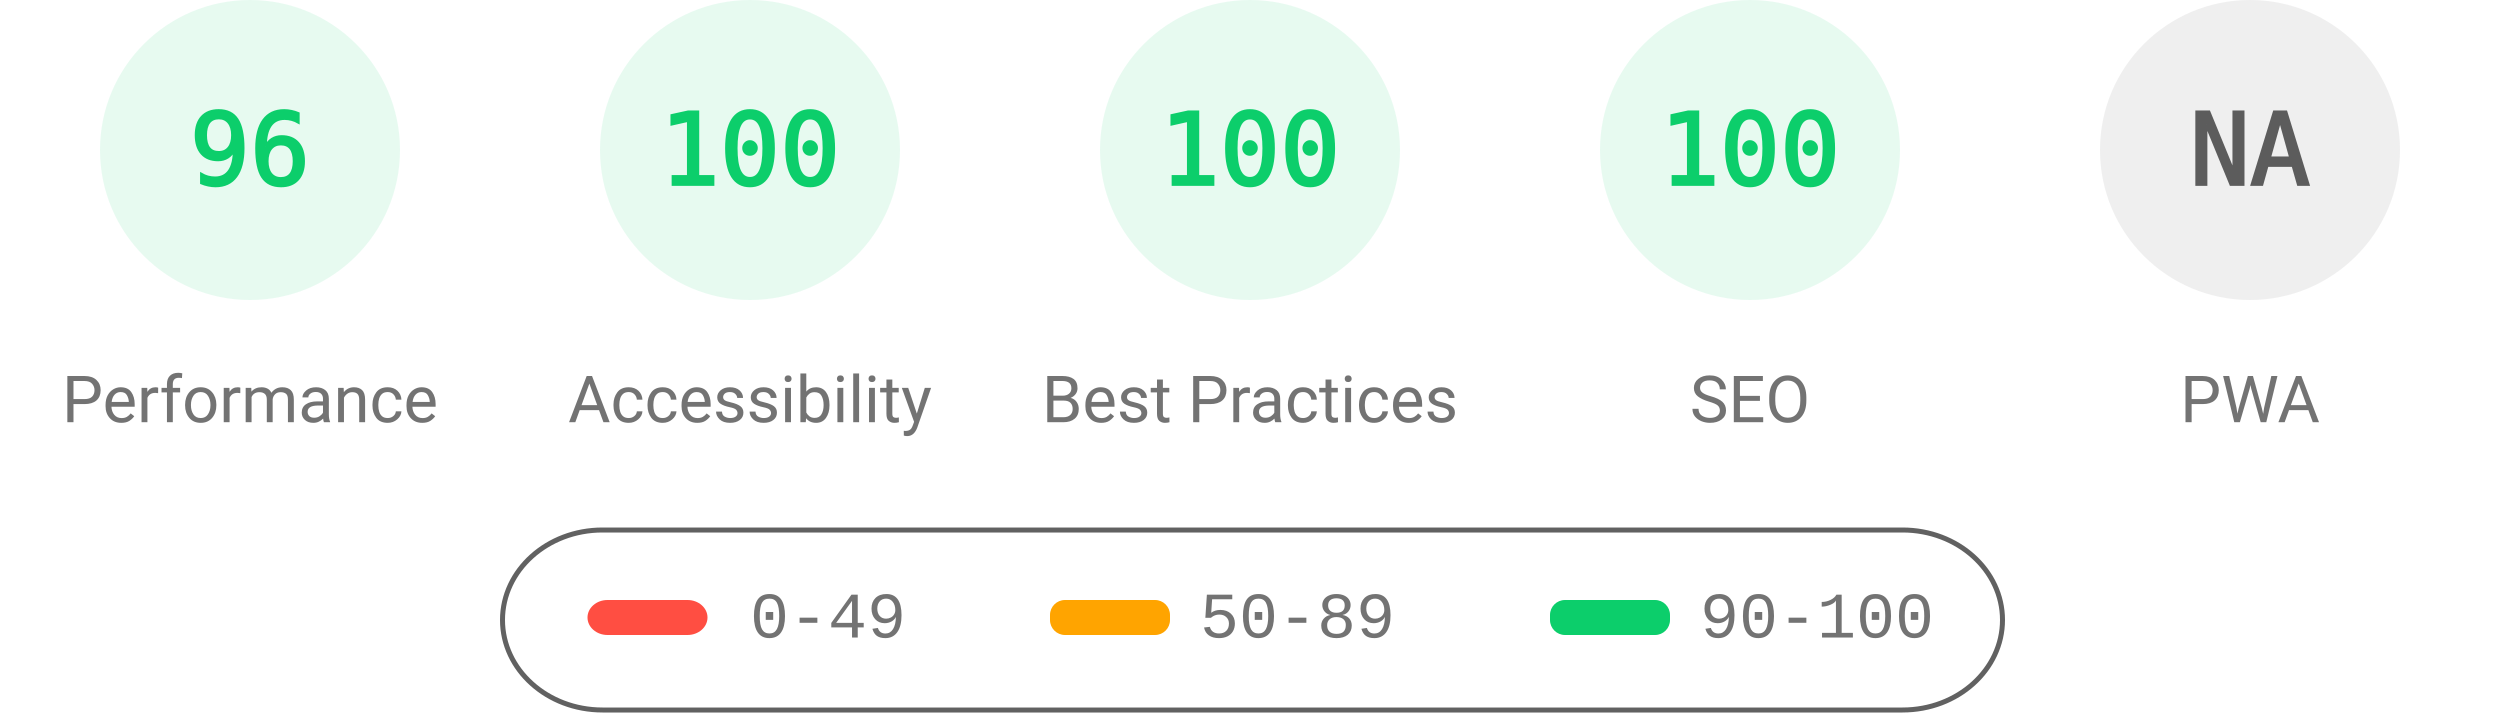
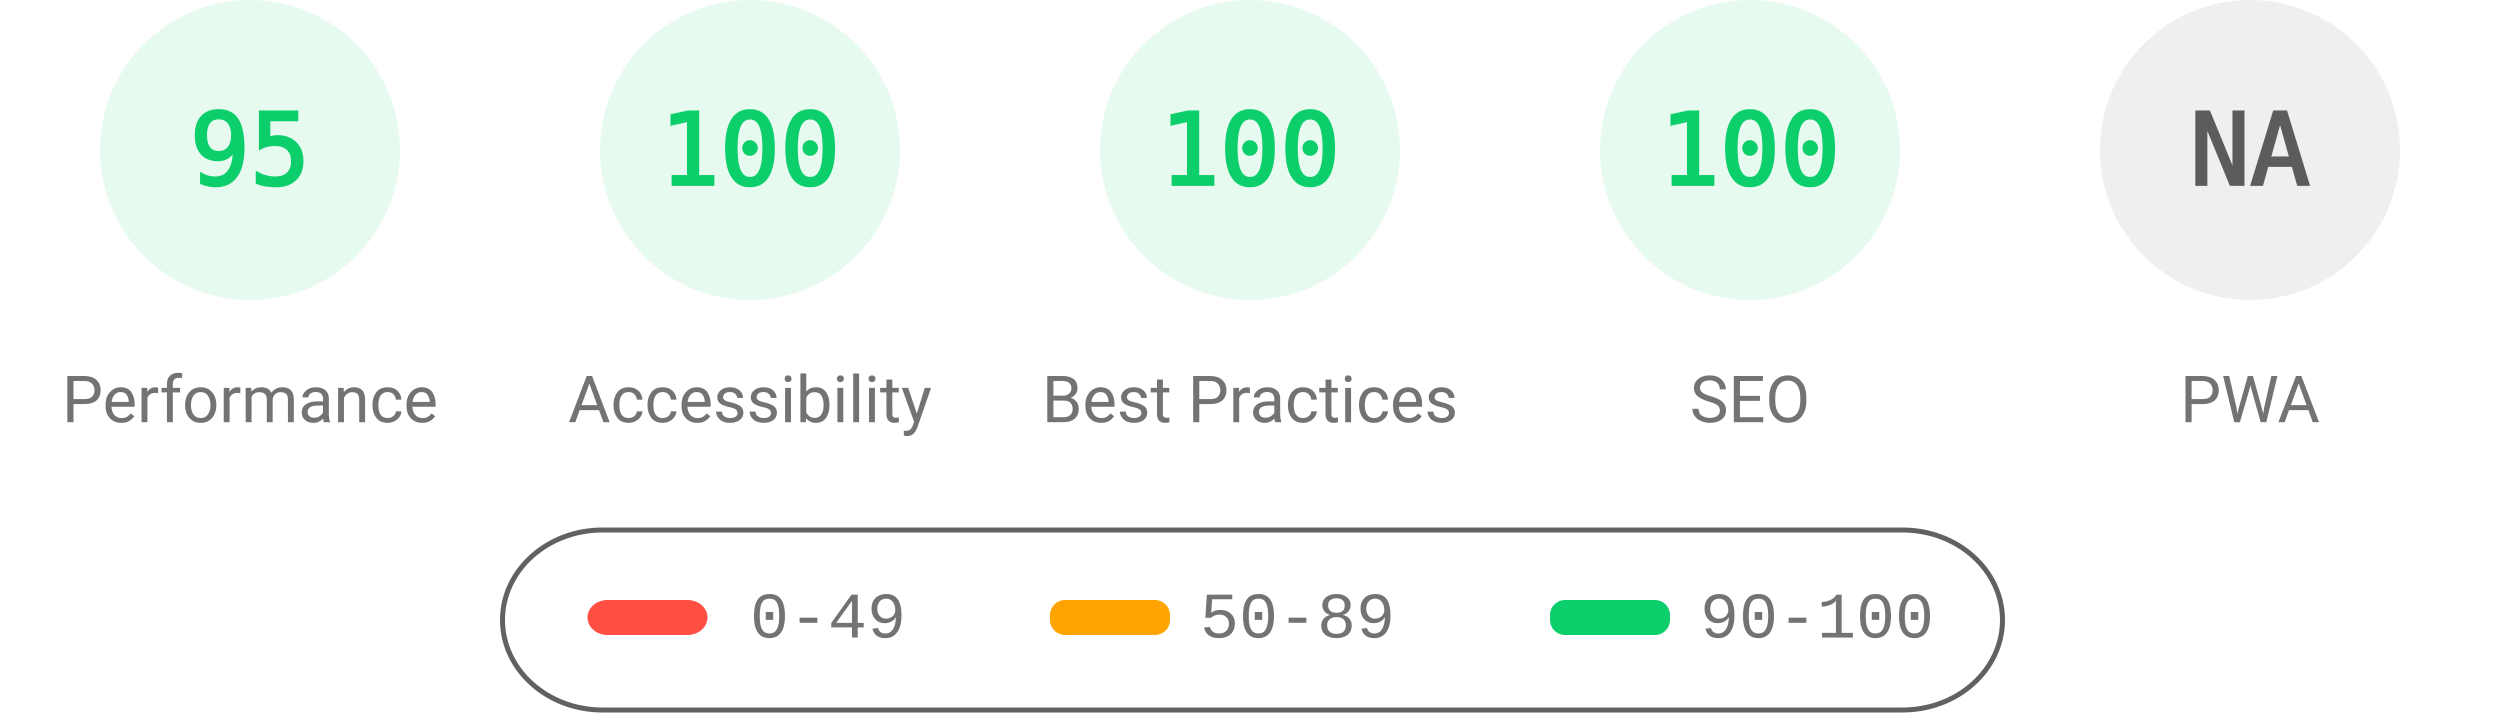
<svg xmlns="http://www.w3.org/2000/svg" fill="none" width="1000" height="285">
  <style>.gauge-base{opacity:.1}.gauge-arc{fill:none;animation-delay:250ms;stroke-linecap:round;transform:rotate(-90deg);transform-origin:100px 60px;animation:load-gauge 1s ease forwards}.guage-text{font-size:40px;font-family:monospace;text-align:center}.guage-red{color:#ff4e42;fill:#ff4e42;stroke:#ff4e42}.guage-orange{color:#ffa400;fill:#ffa400;stroke:#ffa400}.guage-green{color:#0cce6b;fill:#0cce6b;stroke:#0cce6b}.guage-undefined{color:#5c5c5c;fill:#5c5c5c;stroke:#5c5c5c}.guage-title{color:#737373;fill:#737373;stroke:none;font-size:26px;line-height:26px;font-family:Roboto,Halvetica,Arial,sans-serif}@keyframes load-gauge{from{stroke-dasharray:0 352.858}}</style>
  <svg class="guage-div guage-perf guage-green" viewBox="0 0 200 200" width="200" height="200">
    <circle class="gauge-base" r="56" cx="100" cy="60" stroke-width="8" />
-     <circle class="gauge-arc guage-arc-1" r="56" cx="100" cy="60" stroke-width="8" style="stroke-dasharray:337.784,351.858" />
-     <text class="guage-text" x="100" y="60" alignment-baseline="central" dominant-baseline="central" text-anchor="middle">96</text>
+     <circle class="gauge-arc guage-arc-1" r="56" cx="100" cy="60" stroke-width="8" style="stroke-dasharray:334.265,351.858" />
+     <text class="guage-text" x="100" y="60" alignment-baseline="central" dominant-baseline="central" text-anchor="middle">95</text>
    <text class="guage-title" x="100" y="160" alignment-baseline="central" dominant-baseline="central" text-anchor="middle">Performance</text>
  </svg>
  <svg class="guage-div guage-acc guage-green" viewBox="0 0 200 200" width="200" height="200" x="200">
    <circle class="gauge-base" r="56" cx="100" cy="60" stroke-width="8" />
    <circle class="gauge-arc guage-arc-2" r="56" cx="100" cy="60" stroke-width="8" style="stroke-dasharray:351.858,351.858" />
    <text class="guage-text" x="100" y="60" alignment-baseline="central" dominant-baseline="central" text-anchor="middle">100</text>
    <text class="guage-title" x="100" y="160" alignment-baseline="central" dominant-baseline="central" text-anchor="middle">Accessibility</text>
  </svg>
  <svg class="guage-div guage-best guage-green" viewBox="0 0 200 200" width="200" height="200" x="400">
    <circle class="gauge-base" r="56" cx="100" cy="60" stroke-width="8" />
    <circle class="gauge-arc guage-arc-3" r="56" cx="100" cy="60" stroke-width="8" style="stroke-dasharray:351.858,351.858" />
    <text class="guage-text" x="100" y="60" alignment-baseline="central" dominant-baseline="central" text-anchor="middle">100</text>
    <text class="guage-title" x="100" y="160" alignment-baseline="central" dominant-baseline="central" text-anchor="middle">Best Practices</text>
  </svg>
  <svg class="guage-div guage-seo guage-green" viewBox="0 0 200 200" width="200" height="200" x="600">
    <circle class="gauge-base" r="56" cx="100" cy="60" stroke-width="8" />
    <circle class="gauge-arc guage-arc-4" r="56" cx="100" cy="60" stroke-width="8" style="stroke-dasharray:351.858,351.858" />
    <text class="guage-text" x="100" y="60" alignment-baseline="central" dominant-baseline="central" text-anchor="middle">100</text>
    <text class="guage-title" x="100" y="160" alignment-baseline="central" dominant-baseline="central" text-anchor="middle">SEO</text>
  </svg>
  <svg class="guage-div guage-pwa guage-undefined" viewBox="0 0 200 200" width="200" height="200" x="800">
    <circle class="gauge-base" r="56" cx="100" cy="60" stroke-width="8" />
    <circle class="gauge-arc guage-arc-4" r="56" cx="100" cy="60" stroke-width="8" style="stroke-dasharray:351.858,351.858" />
    <text class="guage-text" x="100" y="60" alignment-baseline="central" dominant-baseline="central" text-anchor="middle">NA</text>
    <text class="guage-title" x="100" y="160" alignment-baseline="central" dominant-baseline="central" text-anchor="middle">PWA</text>
  </svg>
  <svg width="604" height="76" x="200" y="210">
    <path fill="none" id="canvas_background" d="M-1-1h604v80H-1z" />
    <rect fill-opacity="0" stroke="#616161" stroke-width="2" rx="40" id="svg_2" height="72" width="600" y="2" x="1" fill="#000" />
    <rect stroke="#000" rx="8" id="svg_3" height="14" width="48" y="30" x="35" stroke-opacity="null" stroke-width="0" fill="#ff4e42" />
    <rect stroke="#000" rx="6" id="svg_4" height="14" width="48" y="30" x="220" stroke-opacity="null" stroke-width="0" fill="#ffa400" />
    <rect stroke="#000" rx="6" id="svg_5" height="14" width="48" y="30" x="420" stroke-opacity="null" stroke-width="0" fill="#0cce6b" />
    <text xml:space="preserve" text-anchor="start" font-family="'Courier New', Courier, monospace" font-size="26" id="svg_6" y="45" x="100" stroke-opacity="null" stroke-width="0" stroke="#000" fill="#737373">0-49</text>
    <text xml:space="preserve" text-anchor="start" font-family="'Courier New', Courier, monospace" font-size="26" id="svg_7" y="45" x="280" stroke-opacity="null" stroke-width="0" stroke="#000" fill="#737373">50-89</text>
    <text xml:space="preserve" text-anchor="start" font-family="'Courier New', Courier, monospace" font-size="26" id="svg_8" y="45" x="480" stroke-opacity="null" stroke-width="0" stroke="#000" fill="#737373">90-100</text>
  </svg>
</svg>
